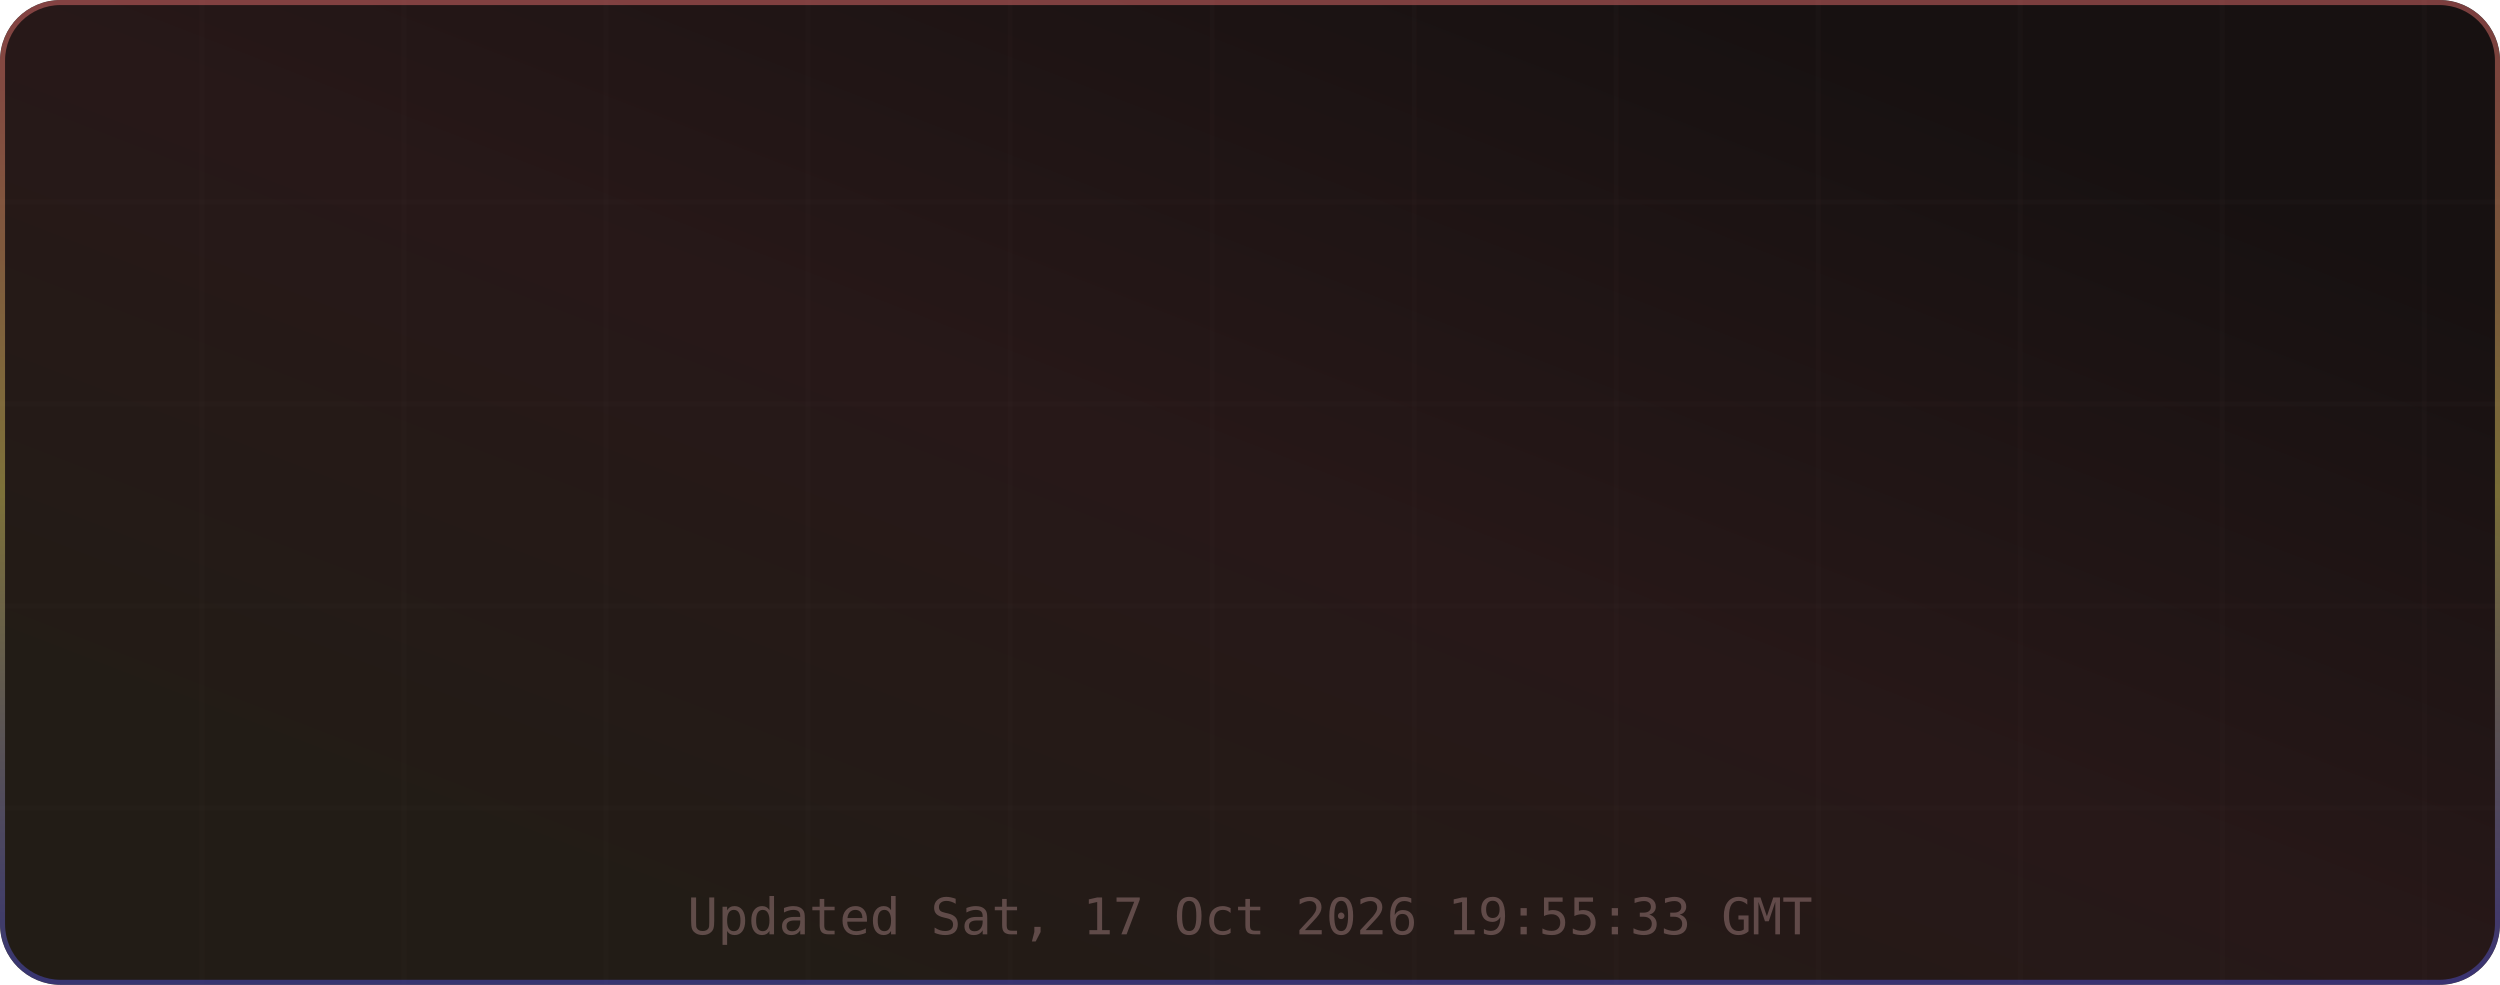
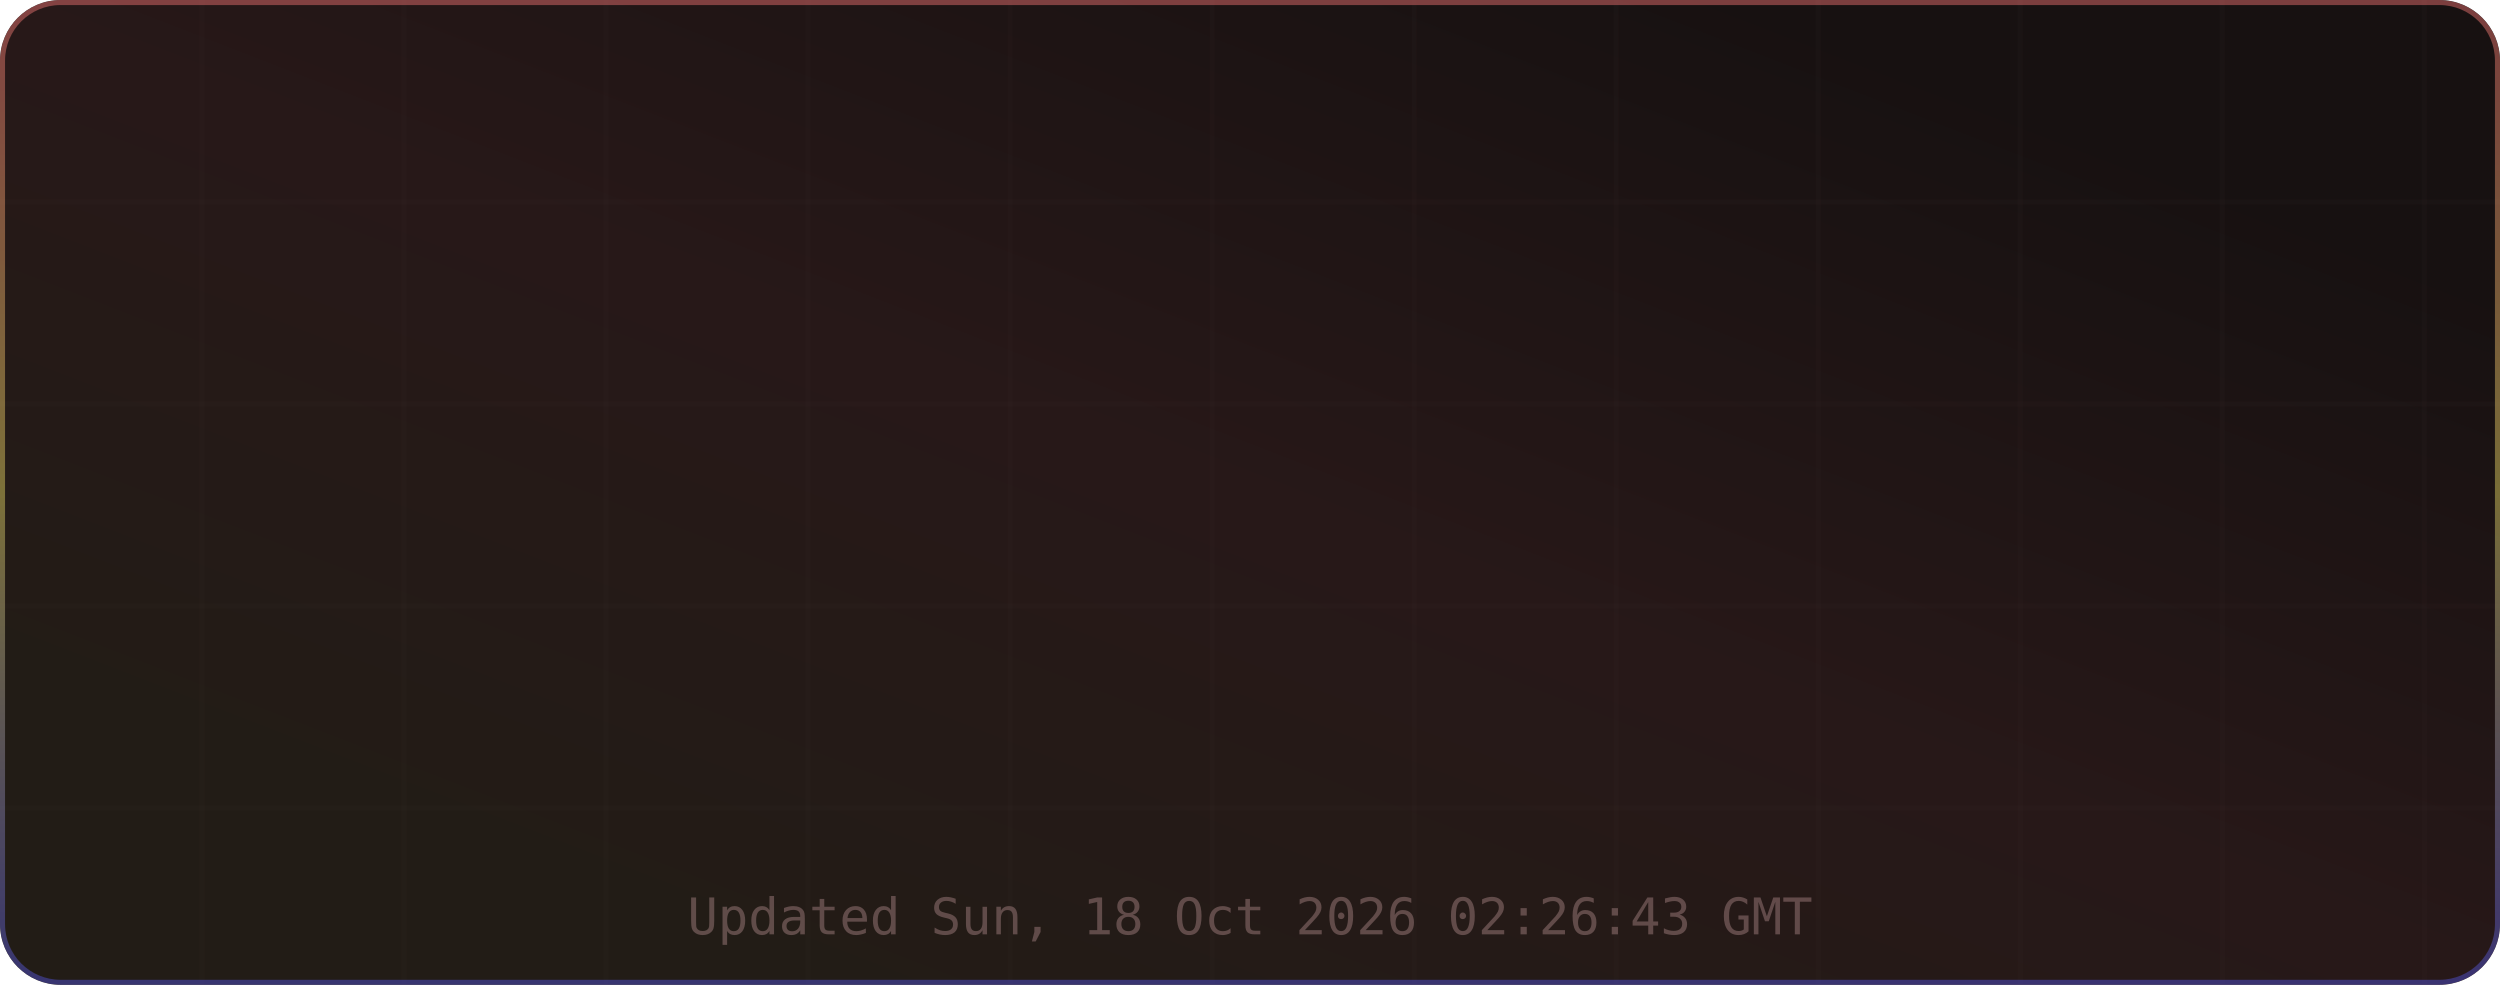
<svg xmlns="http://www.w3.org/2000/svg" width="495" height="195" viewBox="0 0 495 195" role="img" aria-label="TM's GitHub Stats">
  <defs>
    <linearGradient id="grad-bg" x1="0.85" y1="0.15" x2="0.15" y2="0.85" gradientUnits="objectBoundingBox">
      <stop offset="0%" stop-color="#171111" />
      <stop offset="50%" stop-color="#271818" />
      <stop offset="100%" stop-color="#221c16" />
      <animateTransform attributeName="gradientTransform" type="rotate" values="0 0.5 0.5; 360 0.5 0.5" dur="12s" repeatCount="indefinite" />
    </linearGradient>
    <linearGradient id="grad-accent" x1="0.5" y1="0" x2="0.5" y2="1" gradientUnits="objectBoundingBox">
      <stop offset="0%" stop-color="#e06c6c" />
      <stop offset="50%" stop-color="#d6c85c" />
      <stop offset="100%" stop-color="#4d4dcb" />
      <animateTransform attributeName="gradientTransform" type="rotate" values="0 0.5 0.5; 360 0.5 0.5" dur="8s" repeatCount="indefinite" />
    </linearGradient>
    <linearGradient id="grad-chart" x1="0.5" y1="0" x2="0.5" y2="1" gradientUnits="objectBoundingBox">
      <stop offset="0%" stop-color="#e06c6c" stop-opacity="0.9" />
      <stop offset="100%" stop-color="#d6c85c" stop-opacity="0.7" />
    </linearGradient>
    <radialGradient id="grad-glow" cx="0.5" cy="0.5" r="0.6" gradientUnits="objectBoundingBox">
      <stop offset="0%" stop-color="#e06c6c" stop-opacity="0.3" />
      <stop offset="100%" stop-color="#e06c6c" stop-opacity="0" />
    </radialGradient>
    <filter id="drop-shadow" x="-20%" y="-20%" width="140%" height="140%">
      <feGaussianBlur in="SourceAlpha" stdDeviation="3" />
      <feOffset dx="0" dy="2" />
      <feComponentTransfer>
        <feFuncA type="linear" slope="0.4" />
      </feComponentTransfer>
      <feMerge>
        <feMergeNode />
        <feMergeNode in="SourceGraphic" />
      </feMerge>
    </filter>
    <filter id="glow-filter" x="-30%" y="-30%" width="160%" height="160%">
      <feGaussianBlur stdDeviation="4" result="blur" />
      <feMerge>
        <feMergeNode in="blur" />
        <feMergeNode in="SourceGraphic" />
      </feMerge>
    </filter>
    <clipPath id="card-clip">
      <rect width="495" height="195" rx="12" ry="12" />
    </clipPath>
  </defs>
  <defs>
    <filter id="noise" x="0" y="0" width="100%" height="100%">
      <feTurbulence type="fractalNoise" baseFrequency="0.65" numOctaves="3" stitchTiles="stitch" />
      <feColorMatrix type="saturate" values="0" />
      <feBlend in="SourceGraphic" mode="overlay" result="blend" />
      <feComposite in="blend" in2="SourceGraphic" operator="in" />
    </filter>
  </defs>
  <g clip-path="url(#card-clip)">
    <rect x="0" y="0" width="495" height="195" rx="12" ry="12" fill="url(#grad-bg)" clip-path="url(#card-clip)" />
    <g opacity="1">
      <line x1="40" y1="0" x2="40" y2="195" stroke="#432d2d" stroke-width="1" opacity="0.08" />
      <line x1="80" y1="0" x2="80" y2="195" stroke="#432d2d" stroke-width="1" opacity="0.08" />
      <line x1="120" y1="0" x2="120" y2="195" stroke="#432d2d" stroke-width="1" opacity="0.08" />
      <line x1="160" y1="0" x2="160" y2="195" stroke="#432d2d" stroke-width="1" opacity="0.08" />
      <line x1="200" y1="0" x2="200" y2="195" stroke="#432d2d" stroke-width="1" opacity="0.08" />
      <line x1="240" y1="0" x2="240" y2="195" stroke="#432d2d" stroke-width="1" opacity="0.08" />
      <line x1="280" y1="0" x2="280" y2="195" stroke="#432d2d" stroke-width="1" opacity="0.08" />
      <line x1="320" y1="0" x2="320" y2="195" stroke="#432d2d" stroke-width="1" opacity="0.08" />
      <line x1="360" y1="0" x2="360" y2="195" stroke="#432d2d" stroke-width="1" opacity="0.08" />
      <line x1="400" y1="0" x2="400" y2="195" stroke="#432d2d" stroke-width="1" opacity="0.08" />
      <line x1="440" y1="0" x2="440" y2="195" stroke="#432d2d" stroke-width="1" opacity="0.08" />
      <line x1="480" y1="0" x2="480" y2="195" stroke="#432d2d" stroke-width="1" opacity="0.08" />
      <line x1="0" y1="40" x2="495" y2="40" stroke="#432d2d" stroke-width="1" opacity="0.08" />
      <line x1="0" y1="80" x2="495" y2="80" stroke="#432d2d" stroke-width="1" opacity="0.08" />
      <line x1="0" y1="120" x2="495" y2="120" stroke="#432d2d" stroke-width="1" opacity="0.08" />
      <line x1="0" y1="160" x2="495" y2="160" stroke="#432d2d" stroke-width="1" opacity="0.08" />
    </g>
    <rect x="0.5" y="0.5" width="494" height="194" rx="11.5" fill="none" stroke="url(#grad-accent)" stroke-width="1" opacity="0.5" />
    <g id="title-section" opacity="0">
      <text x="20" y="36" font-size="18" dominant-baseline="middle">⚡</text>
      <text x="42" y="36" font-size="16" font-family="ui-monospace,SFMono-Regular,Menlo,monospace" font-weight="700" fill="#e6edf3" text-anchor="start" dominant-baseline="middle" letter-spacing="0.5">TM's GitHub Stats</text>
      <text x="42" y="50" font-size="11" font-family="ui-monospace,SFMono-Regular,Menlo,monospace" fill="#9d7b7b" text-anchor="start" dominant-baseline="middle" opacity="0.8">@MatrixTM26 · 2026 stats</text>
      <line id="title-line" x1="16" y1="52" x2="479" y2="52" stroke="url(#grad-accent)" stroke-width="1" opacity="0.4" />
      <animate attributeName="opacity" from="0" to="1" dur="0.5s" begin="0s" fill="freeze" calcMode="spline" keySplines="0.4 0 0.2 1" keyTimes="0;1" />
    </g>
    <g transform="translate(0, 56)">
      <g opacity="0">
        <text x="73.875" y="22" font-size="13" font-family="ui-monospace,SFMono-Regular,Menlo,monospace" fill="#e06c6c" text-anchor="middle" dominant-baseline="middle" filter="url(#glow-filter)">◈</text>
        <text x="73.875" y="38" font-size="18" font-family="ui-monospace,SFMono-Regular,Menlo,monospace" font-weight="700" fill="#e6edf3" text-anchor="middle" dominant-baseline="middle">10.4K</text>
        <text x="73.875" y="54" font-size="9" font-family="ui-monospace,SFMono-Regular,Menlo,monospace" fill="#9d7b7b" text-anchor="middle" dominant-baseline="middle" letter-spacing="0.3">Commits</text>
        <animate attributeName="opacity" from="0" to="1" dur="0.5s" begin="0.1s" fill="freeze" calcMode="spline" keySplines="0.4 0 0.2 1" keyTimes="0;1" />
      </g>
      <g opacity="0">
        <text x="189.625" y="22" font-size="13" font-family="ui-monospace,SFMono-Regular,Menlo,monospace" fill="#e06c6c" text-anchor="middle" dominant-baseline="middle" filter="url(#glow-filter)">⌥</text>
        <text x="189.625" y="38" font-size="18" font-family="ui-monospace,SFMono-Regular,Menlo,monospace" font-weight="700" fill="#e6edf3" text-anchor="middle" dominant-baseline="middle">157</text>
        <text x="189.625" y="54" font-size="9" font-family="ui-monospace,SFMono-Regular,Menlo,monospace" fill="#9d7b7b" text-anchor="middle" dominant-baseline="middle" letter-spacing="0.3">Pull Requests</text>
        <animate attributeName="opacity" from="0" to="1" dur="0.5s" begin="0.17s" fill="freeze" calcMode="spline" keySplines="0.4 0 0.2 1" keyTimes="0;1" />
      </g>
      <g opacity="0">
        <text x="305.375" y="22" font-size="13" font-family="ui-monospace,SFMono-Regular,Menlo,monospace" fill="#e06c6c" text-anchor="middle" dominant-baseline="middle" filter="url(#glow-filter)">◎</text>
        <text x="305.375" y="38" font-size="18" font-family="ui-monospace,SFMono-Regular,Menlo,monospace" font-weight="700" fill="#e6edf3" text-anchor="middle" dominant-baseline="middle">1</text>
        <text x="305.375" y="54" font-size="9" font-family="ui-monospace,SFMono-Regular,Menlo,monospace" fill="#9d7b7b" text-anchor="middle" dominant-baseline="middle" letter-spacing="0.3">Issues</text>
        <animate attributeName="opacity" from="0" to="1" dur="0.5s" begin="0.24s" fill="freeze" calcMode="spline" keySplines="0.4 0 0.2 1" keyTimes="0;1" />
      </g>
      <g opacity="0">
        <text x="421.125" y="22" font-size="13" font-family="ui-monospace,SFMono-Regular,Menlo,monospace" fill="#e06c6c" text-anchor="middle" dominant-baseline="middle" filter="url(#glow-filter)">✦</text>
        <text x="421.125" y="38" font-size="18" font-family="ui-monospace,SFMono-Regular,Menlo,monospace" font-weight="700" fill="#e6edf3" text-anchor="middle" dominant-baseline="middle">2</text>
        <text x="421.125" y="54" font-size="9" font-family="ui-monospace,SFMono-Regular,Menlo,monospace" fill="#9d7b7b" text-anchor="middle" dominant-baseline="middle" letter-spacing="0.3">Reviews</text>
        <animate attributeName="opacity" from="0" to="1" dur="0.5s" begin="0.31s" fill="freeze" calcMode="spline" keySplines="0.4 0 0.2 1" keyTimes="0;1" />
      </g>
      <g opacity="0">
        <text x="73.875" y="77" font-size="13" font-family="ui-monospace,SFMono-Regular,Menlo,monospace" fill="#e06c6c" text-anchor="middle" dominant-baseline="middle" filter="url(#glow-filter)">★</text>
        <text x="73.875" y="93" font-size="18" font-family="ui-monospace,SFMono-Regular,Menlo,monospace" font-weight="700" fill="#e6edf3" text-anchor="middle" dominant-baseline="middle">116</text>
        <text x="73.875" y="109" font-size="9" font-family="ui-monospace,SFMono-Regular,Menlo,monospace" fill="#9d7b7b" text-anchor="middle" dominant-baseline="middle" letter-spacing="0.3">Stars Earned</text>
        <animate attributeName="opacity" from="0" to="1" dur="0.5s" begin="0.38s" fill="freeze" calcMode="spline" keySplines="0.4 0 0.2 1" keyTimes="0;1" />
      </g>
      <g opacity="0">
        <text x="189.625" y="77" font-size="13" font-family="ui-monospace,SFMono-Regular,Menlo,monospace" fill="#e06c6c" text-anchor="middle" dominant-baseline="middle" filter="url(#glow-filter)">⊗</text>
        <text x="189.625" y="93" font-size="18" font-family="ui-monospace,SFMono-Regular,Menlo,monospace" font-weight="700" fill="#e6edf3" text-anchor="middle" dominant-baseline="middle">17</text>
        <text x="189.625" y="109" font-size="9" font-family="ui-monospace,SFMono-Regular,Menlo,monospace" fill="#9d7b7b" text-anchor="middle" dominant-baseline="middle" letter-spacing="0.3">Forks</text>
        <animate attributeName="opacity" from="0" to="1" dur="0.5s" begin="0.45s" fill="freeze" calcMode="spline" keySplines="0.4 0 0.2 1" keyTimes="0;1" />
      </g>
      <g opacity="0">
        <text x="305.375" y="77" font-size="13" font-family="ui-monospace,SFMono-Regular,Menlo,monospace" fill="#e06c6c" text-anchor="middle" dominant-baseline="middle" filter="url(#glow-filter)">◉</text>
        <text x="305.375" y="93" font-size="18" font-family="ui-monospace,SFMono-Regular,Menlo,monospace" font-weight="700" fill="#e6edf3" text-anchor="middle" dominant-baseline="middle">19</text>
        <text x="305.375" y="109" font-size="9" font-family="ui-monospace,SFMono-Regular,Menlo,monospace" fill="#9d7b7b" text-anchor="middle" dominant-baseline="middle" letter-spacing="0.3">Followers</text>
        <animate attributeName="opacity" from="0" to="1" dur="0.5s" begin="0.52s" fill="freeze" calcMode="spline" keySplines="0.4 0 0.2 1" keyTimes="0;1" />
      </g>
      <g opacity="0">
        <text x="421.125" y="77" font-size="13" font-family="ui-monospace,SFMono-Regular,Menlo,monospace" fill="#e06c6c" text-anchor="middle" dominant-baseline="middle" filter="url(#glow-filter)">⚑</text>
        <text x="421.125" y="93" font-size="18" font-family="ui-monospace,SFMono-Regular,Menlo,monospace" font-weight="700" fill="#e6edf3" text-anchor="middle" dominant-baseline="middle">1</text>
        <text x="421.125" y="109" font-size="9" font-family="ui-monospace,SFMono-Regular,Menlo,monospace" fill="#9d7b7b" text-anchor="middle" dominant-baseline="middle" letter-spacing="0.3">Day Streak</text>
        <animate attributeName="opacity" from="0" to="1" dur="0.5s" begin="0.59s" fill="freeze" calcMode="spline" keySplines="0.4 0 0.2 1" keyTimes="0;1" />
      </g>
      <g opacity="0">
        <circle cx="450" cy="-24" r="32" fill="none" stroke="#432d2d" stroke-width="2" />
        <circle cx="450" cy="-24" r="32" fill="none" stroke="url(#grad-accent)" stroke-width="2.5" stroke-dasharray="201.06" stroke-dashoffset="201.06" stroke-linecap="round" transform="rotate(-90 450 -24)">
          <animate attributeName="stroke-dashoffset" from="201.062" to="180.956" dur="1.5s" begin="0.3s" fill="freeze" calcMode="spline" keySplines="0.4 0 0.2 1" keyTimes="0;1" />
        </circle>
        <text x="450" y="-30" font-size="18" font-family="ui-monospace,SFMono-Regular,Menlo,monospace" font-weight="700" fill="#e06c6c" text-anchor="middle" filter="url(#glow-filter)">A+</text>
        <text x="450" y="-14" font-size="8" font-family="ui-monospace,SFMono-Regular,Menlo,monospace" fill="#9d7b7b" text-anchor="middle" letter-spacing="1">RANK</text>
        <text x="450" y="-4" font-size="8" font-family="ui-monospace,SFMono-Regular,Menlo,monospace" fill="#9d7b7b" text-anchor="middle" opacity="0.7">Top 10%</text>
        <animate attributeName="opacity" from="0" to="1" dur="0.6s" begin="0.2s" fill="freeze" calcMode="spline" keySplines="0.4 0 0.2 1" keyTimes="0;1" />
      </g>
    </g>
-     <text x="247.5" y="185" font-size="10" font-family="ui-monospace,SFMono-Regular,Menlo,monospace" fill="#9d7b7b" text-anchor="middle" opacity="0.5">Updated Sat, 17 Oct 2026 19:55:33 GMT</text>
+     <text x="247.5" y="185" font-size="10" font-family="ui-monospace,SFMono-Regular,Menlo,monospace" fill="#9d7b7b" text-anchor="middle" opacity="0.5">Updated Sun, 18 Oct 2026 02:26:43 GMT</text>
  </g>
</svg>
